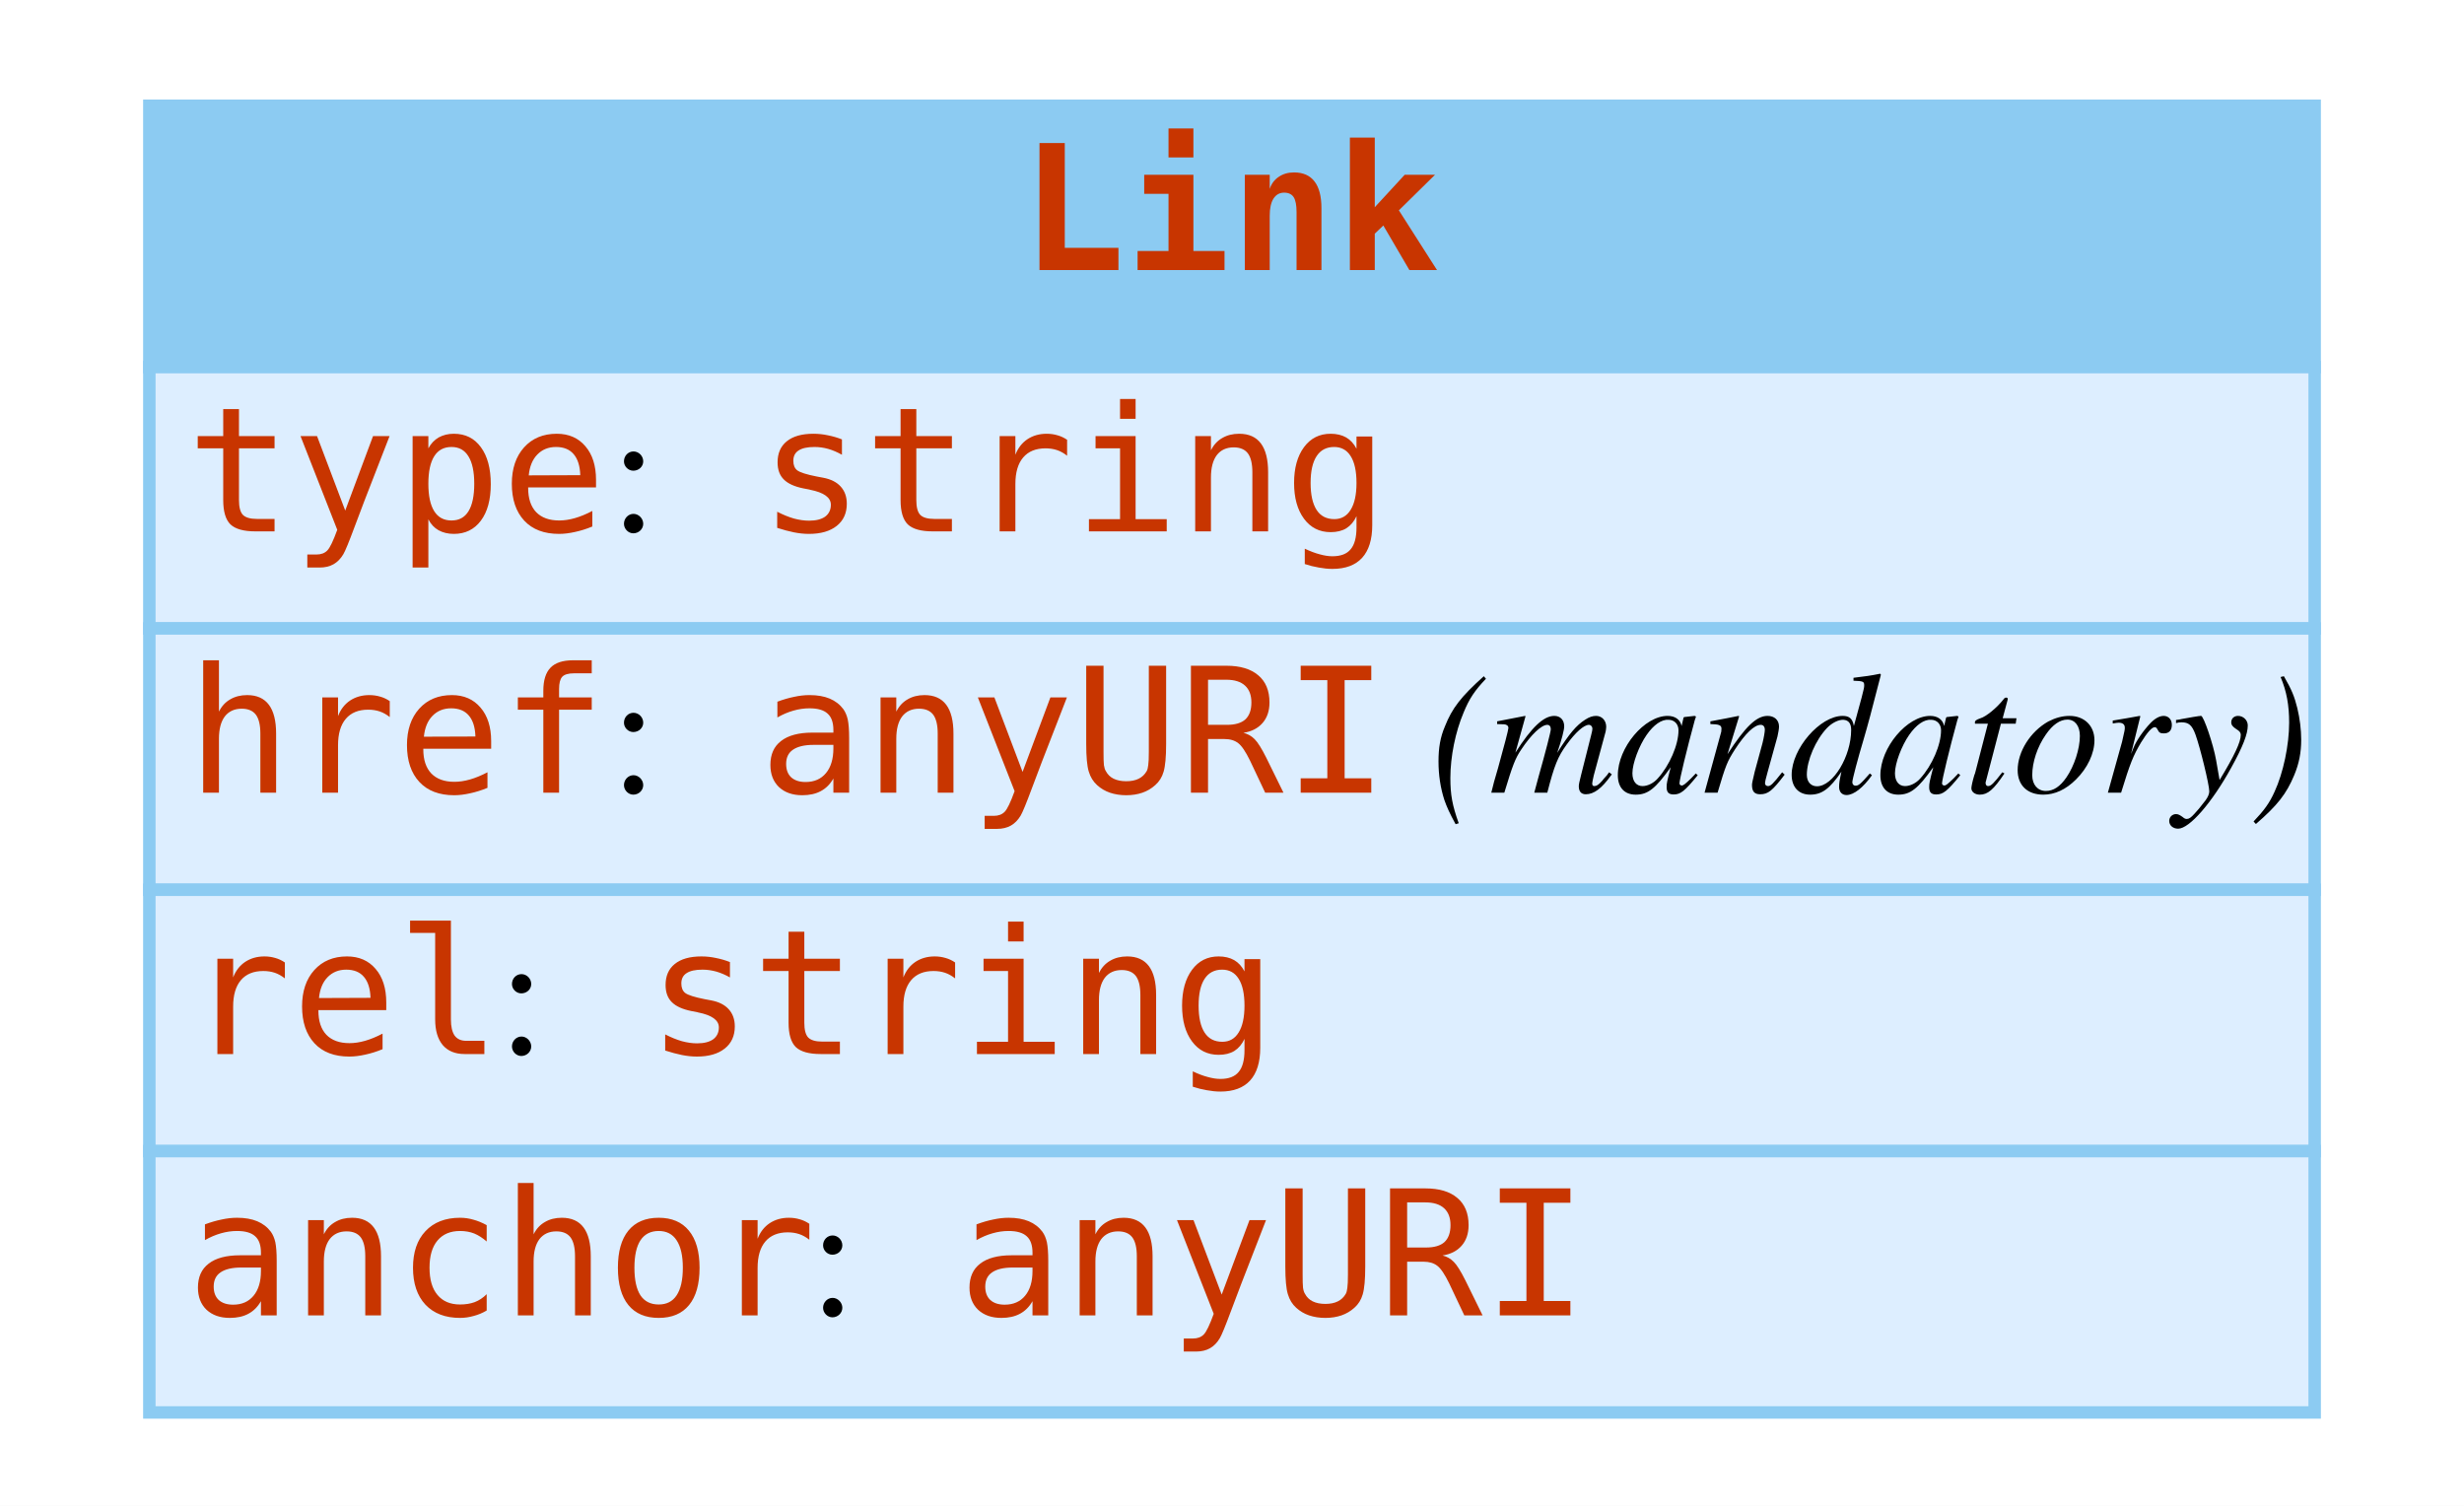
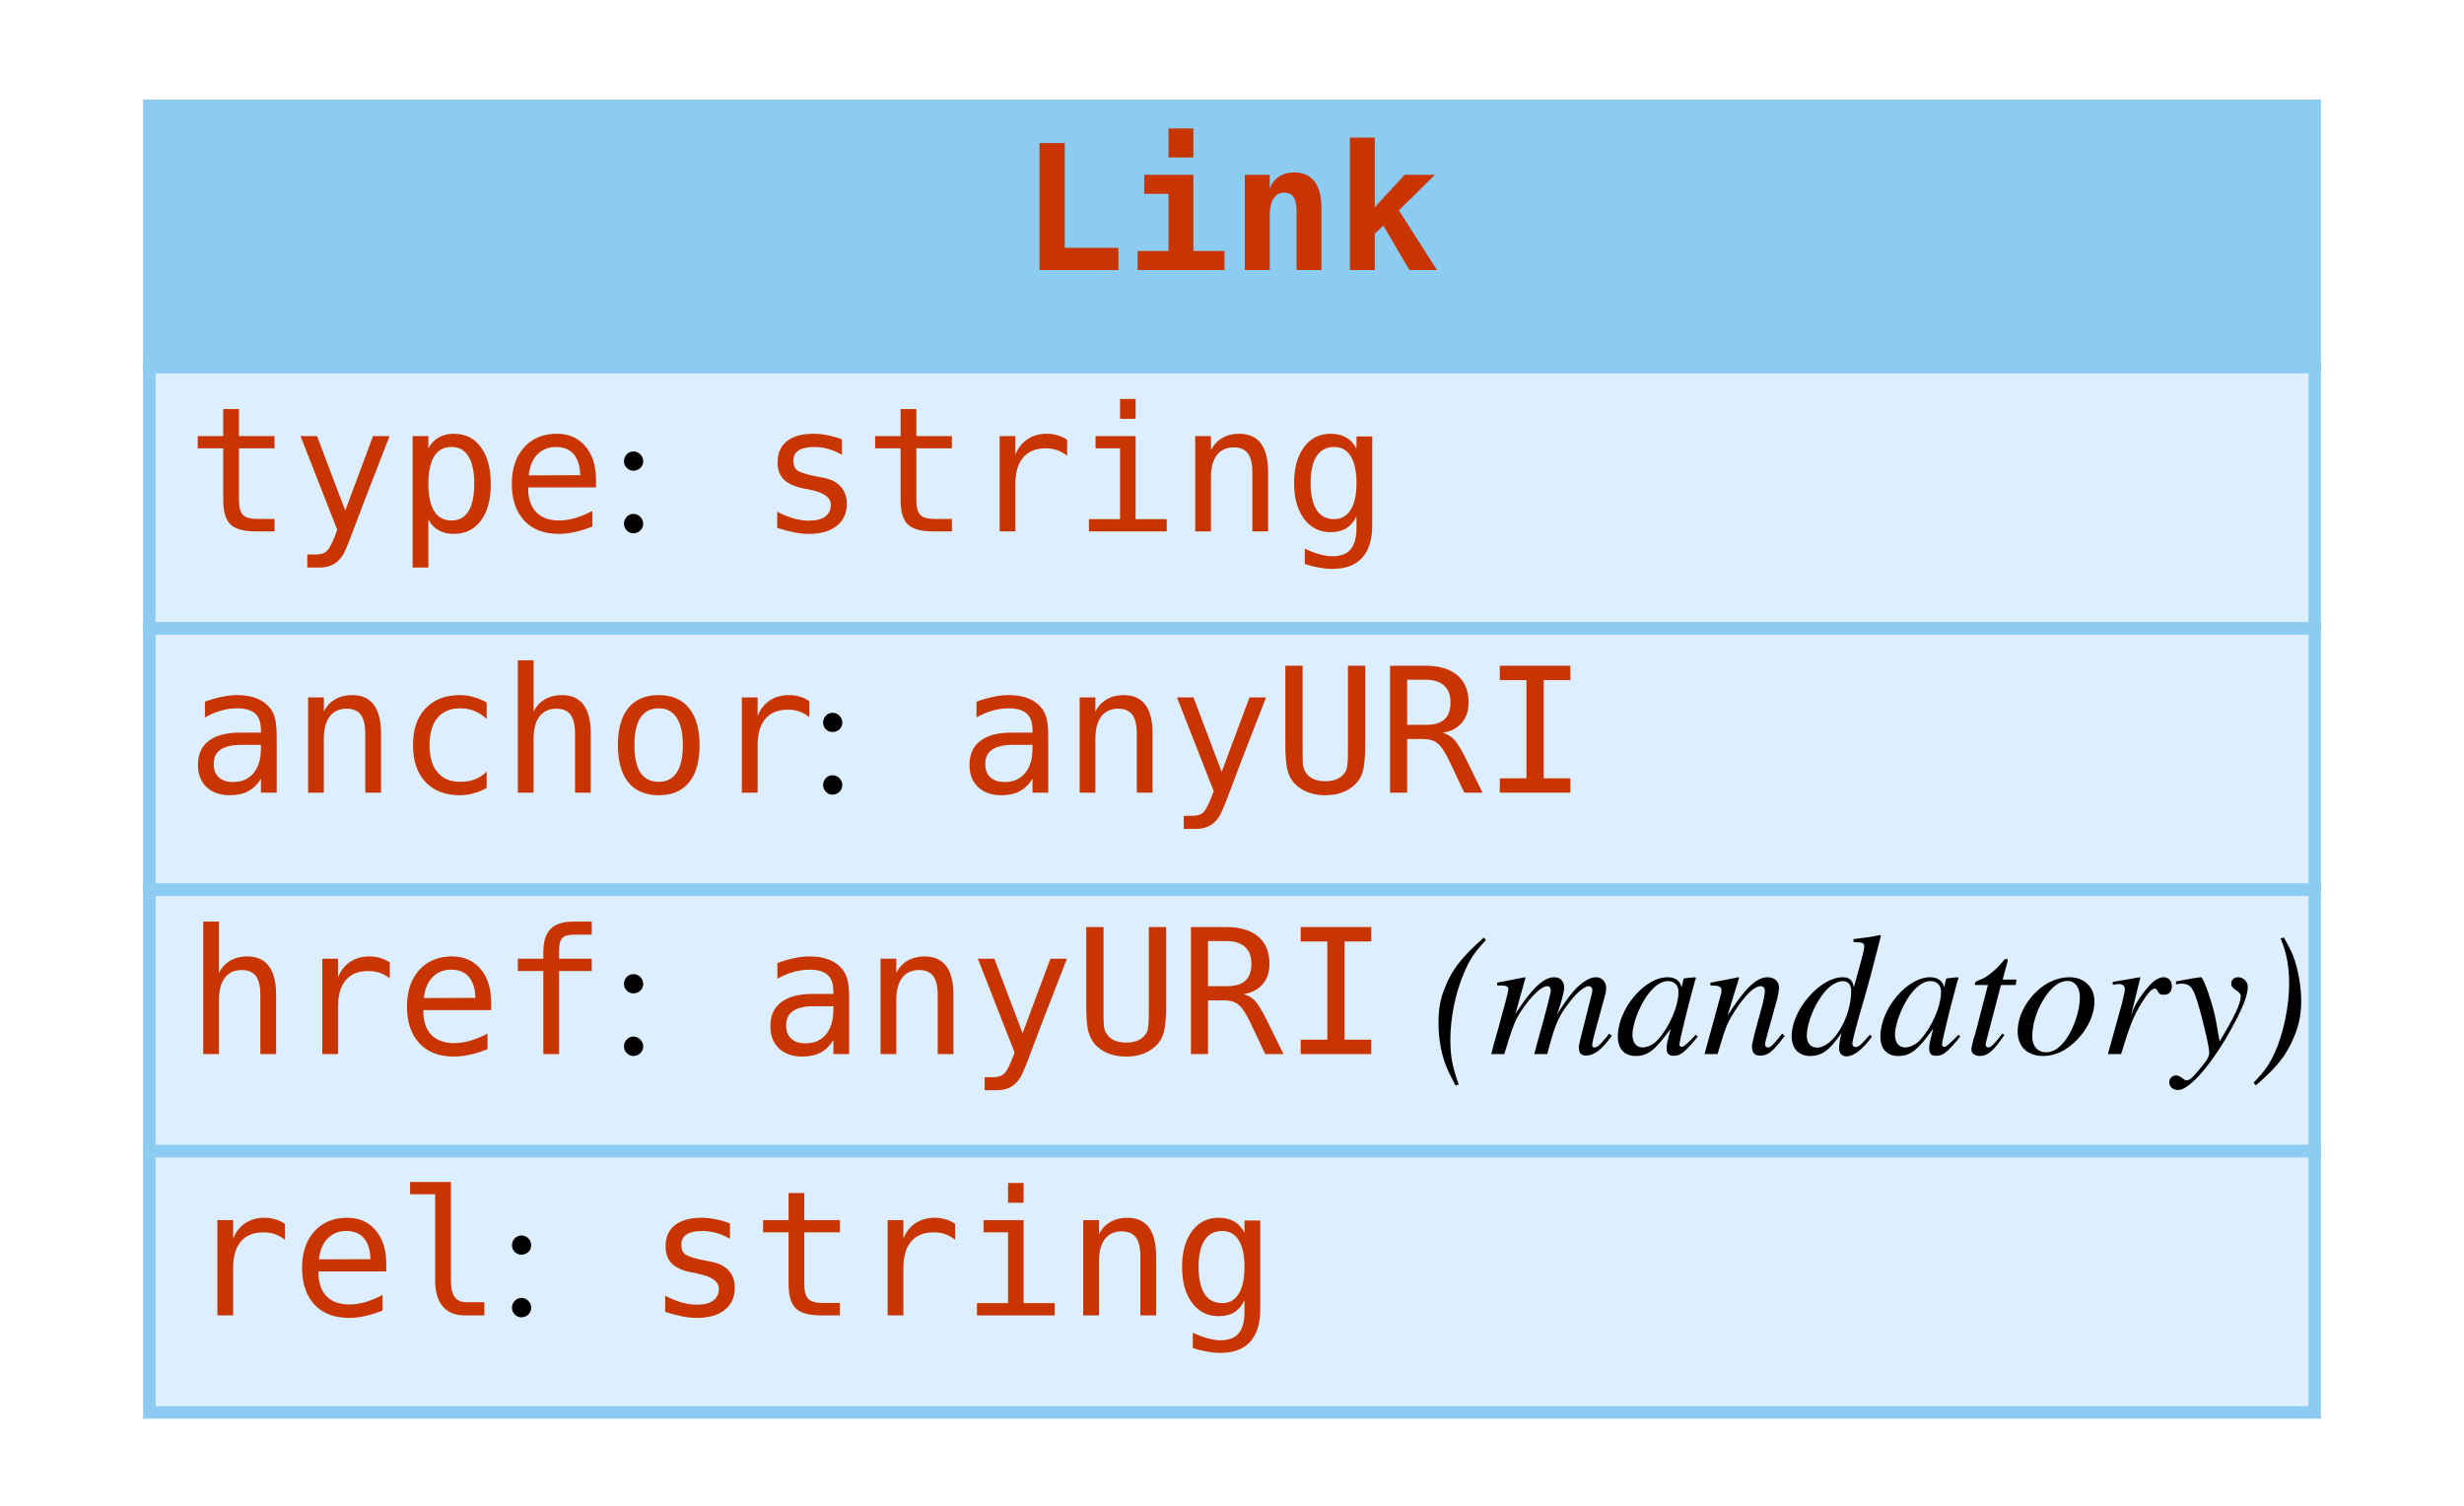
<svg xmlns="http://www.w3.org/2000/svg" width="198pt" height="121pt" viewBox="0.00 0.00 198.00 121.00">
  <g id="graph0" class="graph" transform="scale(1 1) rotate(0) translate(4 117)">
    <polygon fill="white" stroke="none" points="-4,4 -4,-117 194,-117 194,4 -4,4" />
    <g id="node1" class="node">
      <polygon fill="#8ccbf2" stroke="none" points="8,-87.5 8,-108.5 182,-108.5 182,-87.5 8,-87.5" />
      <polygon fill="none" stroke="#8ccbf2" points="8,-87.5 8,-108.5 182,-108.5 182,-87.5 8,-87.5" />
      <text text-anchor="start" x="78" y="-95.3" font-family="mono" font-weight="bold" font-size="14.00" fill="#c83500">Link</text>
      <polygon fill="#ddeeff" stroke="none" points="8,-66.5 8,-87.5 182,-87.5 182,-66.5 8,-66.5" />
      <polygon fill="none" stroke="#8ccbf2" points="8,-66.5 8,-87.5 182,-87.5 182,-66.5 8,-66.5" />
      <text text-anchor="start" x="11" y="-74.3" font-family="mono" font-size="14.00" fill="#c83500">type</text>
      <text text-anchor="start" x="45" y="-74.3" font-family="Times,serif" font-size="14.00"> : </text>
      <text text-anchor="start" x="57" y="-74.3" font-family="mono" font-size="14.00" fill="#c83500">string</text>
      <polygon fill="#ddeeff" stroke="none" points="8,-45.5 8,-66.5 182,-66.5 182,-45.5 8,-45.5" />
      <polygon fill="none" stroke="#8ccbf2" points="8,-45.5 8,-66.5 182,-66.5 182,-45.5 8,-45.5" />
-       <text text-anchor="start" x="11" y="-53.3" font-family="mono" font-size="14.00" fill="#c83500">href</text>
-       <text text-anchor="start" x="45" y="-53.3" font-family="Times,serif" font-size="14.00"> : </text>
-       <text text-anchor="start" x="57" y="-53.3" font-family="mono" font-size="14.00" fill="#c83500">anyURI</text>
-       <text text-anchor="start" x="107" y="-53.3" font-family="Times,serif" font-size="14.00"> </text>
-       <text text-anchor="start" x="111" y="-53.3" font-family="Times,serif" font-style="italic" font-size="14.00">(mandatory)</text>
+       <text text-anchor="start" x="11" y="-53.3" font-family="mono" font-size="14.00" fill="#c83500">anchor</text>
+       <text text-anchor="start" x="61" y="-53.3" font-family="Times,serif" font-size="14.00"> : </text>
+       <text text-anchor="start" x="73" y="-53.3" font-family="mono" font-size="14.00" fill="#c83500">anyURI</text>
      <polygon fill="#ddeeff" stroke="none" points="8,-24.5 8,-45.5 182,-45.5 182,-24.5 8,-24.5" />
      <polygon fill="none" stroke="#8ccbf2" points="8,-24.5 8,-45.5 182,-45.5 182,-24.5 8,-24.5" />
-       <text text-anchor="start" x="11" y="-32.3" font-family="mono" font-size="14.00" fill="#c83500">rel</text>
-       <text text-anchor="start" x="36" y="-32.3" font-family="Times,serif" font-size="14.00"> : </text>
-       <text text-anchor="start" x="48" y="-32.3" font-family="mono" font-size="14.00" fill="#c83500">string</text>
+       <text text-anchor="start" x="11" y="-32.3" font-family="mono" font-size="14.00" fill="#c83500">href</text>
+       <text text-anchor="start" x="45" y="-32.3" font-family="Times,serif" font-size="14.00"> : </text>
+       <text text-anchor="start" x="57" y="-32.3" font-family="mono" font-size="14.00" fill="#c83500">anyURI</text>
+       <text text-anchor="start" x="107" y="-32.3" font-family="Times,serif" font-size="14.00"> </text>
+       <text text-anchor="start" x="111" y="-32.3" font-family="Times,serif" font-style="italic" font-size="14.00">(mandatory)</text>
      <polygon fill="#ddeeff" stroke="none" points="8,-3.5 8,-24.5 182,-24.5 182,-3.5 8,-3.5" />
      <polygon fill="none" stroke="#8ccbf2" points="8,-3.5 8,-24.5 182,-24.5 182,-3.5 8,-3.5" />
-       <text text-anchor="start" x="11" y="-11.3" font-family="mono" font-size="14.00" fill="#c83500">anchor</text>
-       <text text-anchor="start" x="61" y="-11.3" font-family="Times,serif" font-size="14.00"> : </text>
-       <text text-anchor="start" x="73" y="-11.3" font-family="mono" font-size="14.00" fill="#c83500">anyURI</text>
+       <text text-anchor="start" x="11" y="-11.3" font-family="mono" font-size="14.00" fill="#c83500">rel</text>
+       <text text-anchor="start" x="36" y="-11.3" font-family="Times,serif" font-size="14.00"> : </text>
+       <text text-anchor="start" x="48" y="-11.3" font-family="mono" font-size="14.00" fill="#c83500">string</text>
    </g>
  </g>
</svg>
